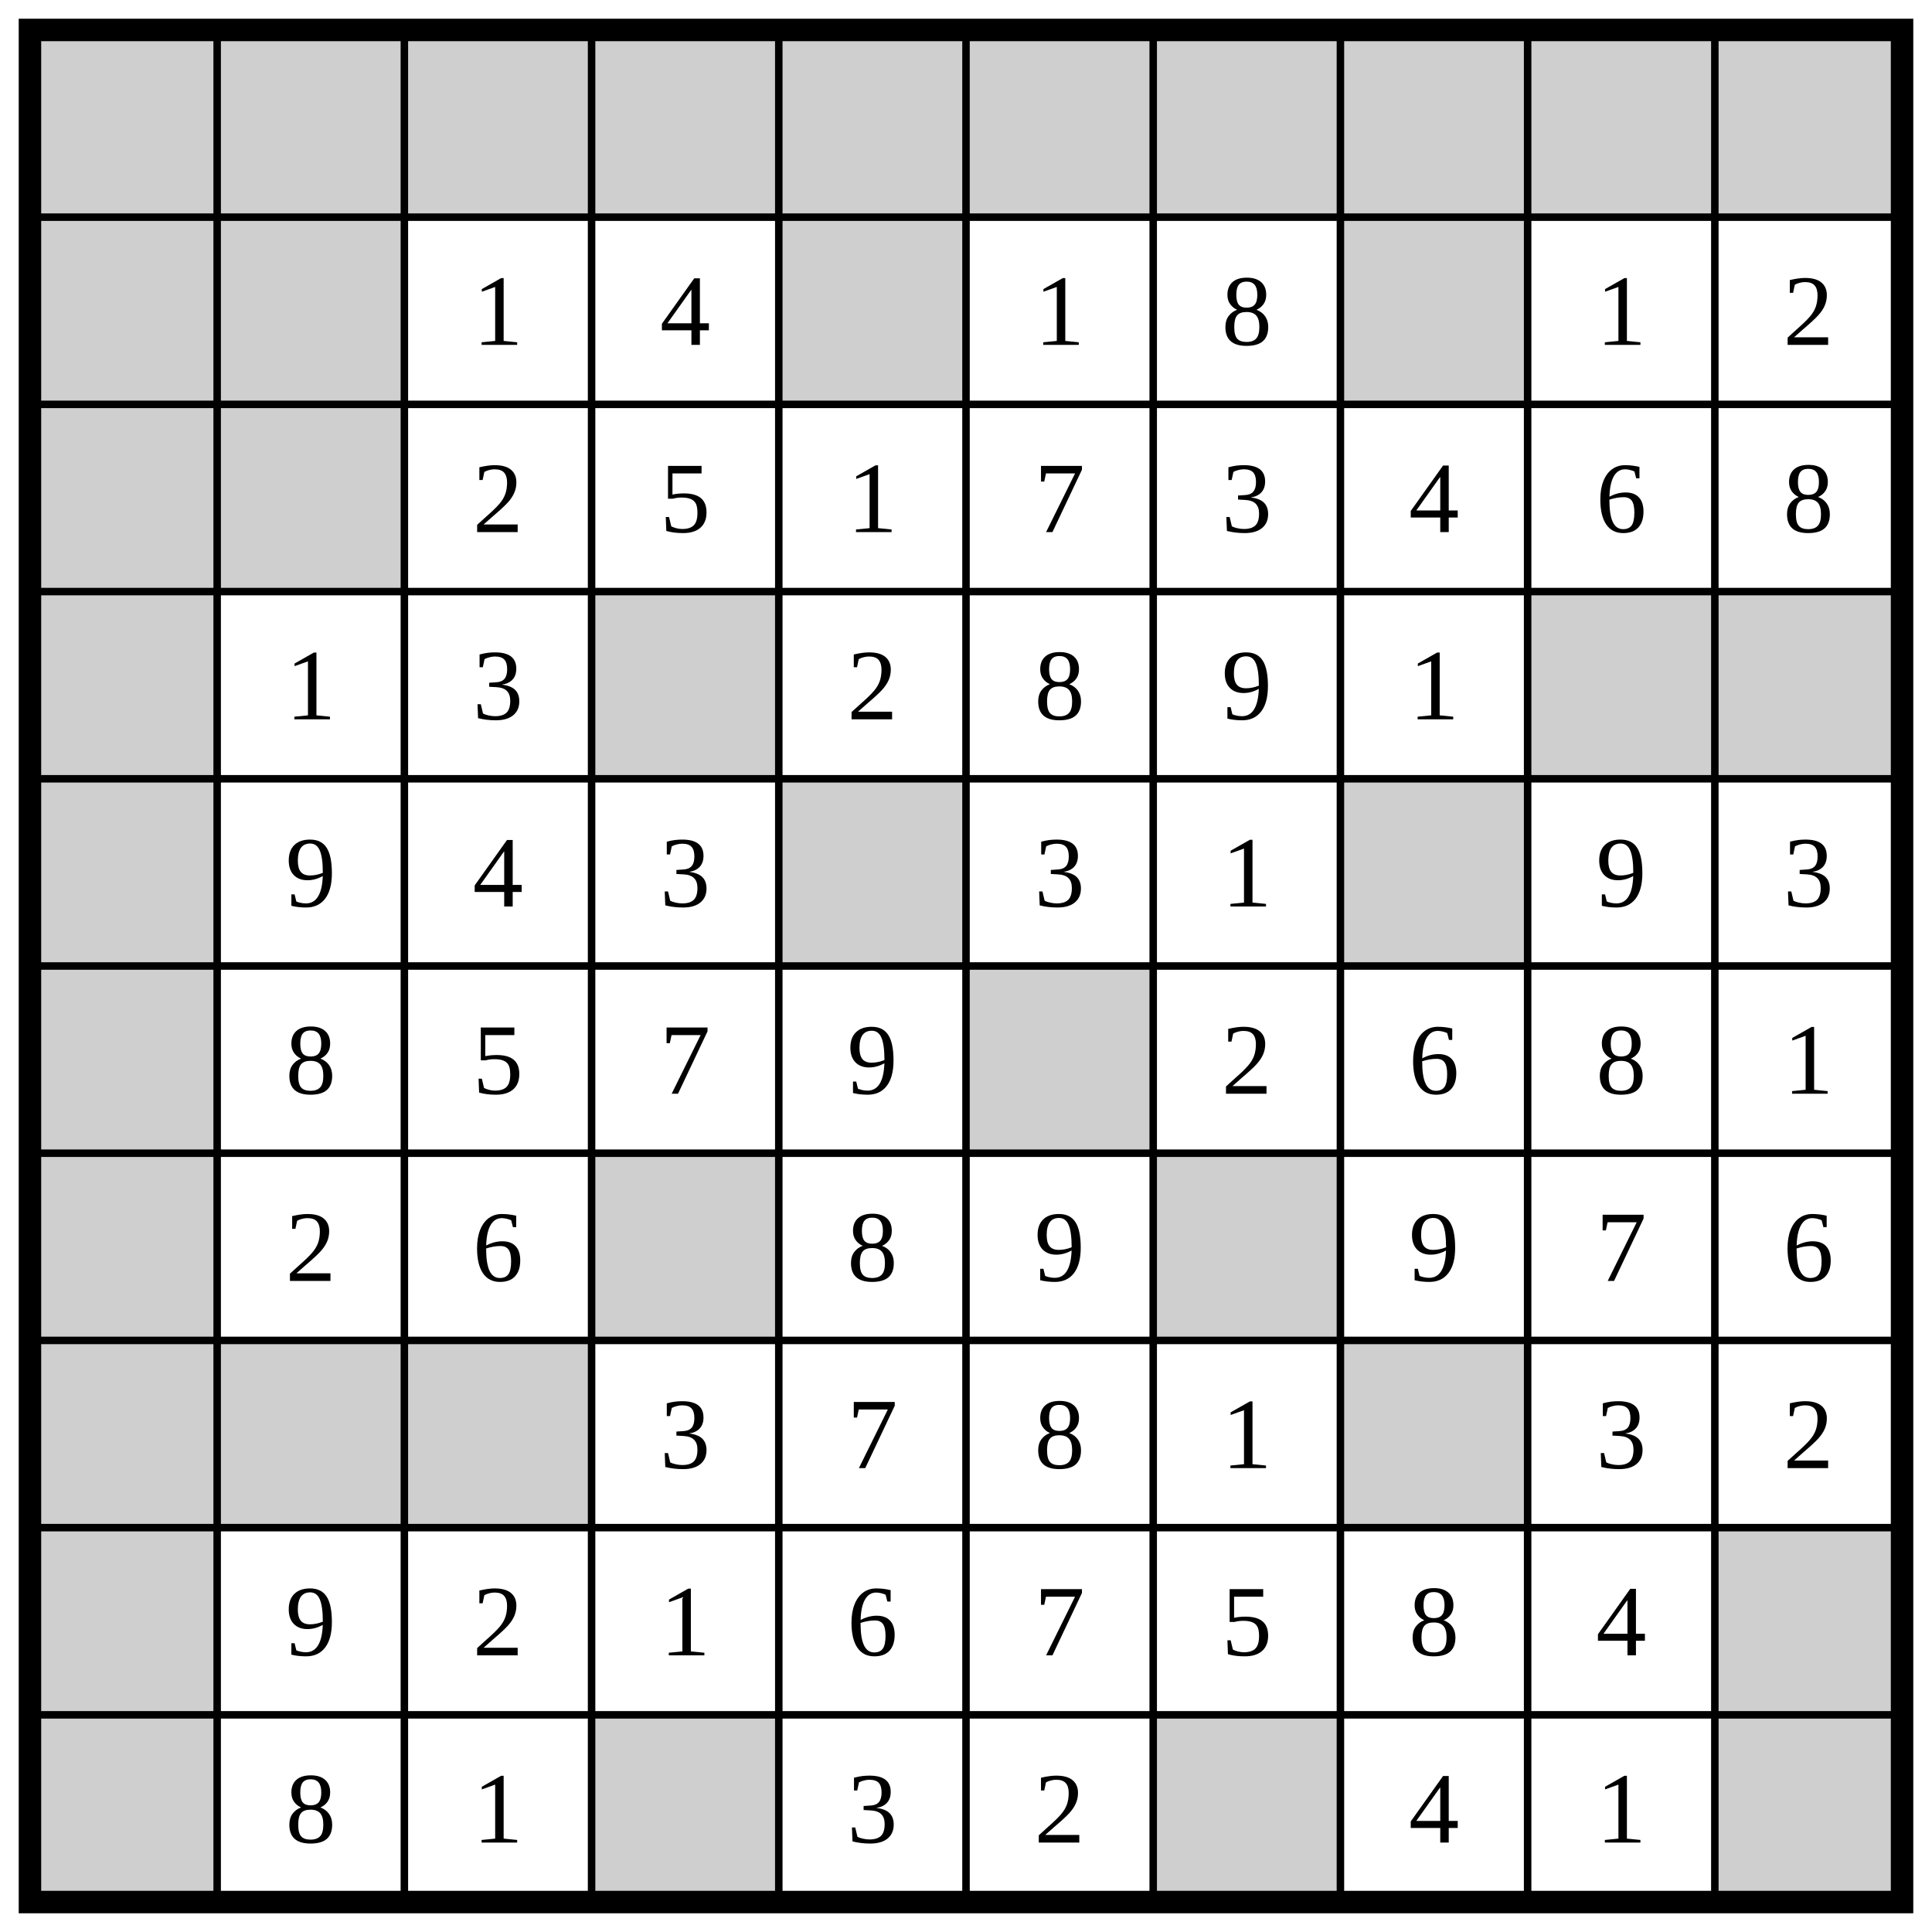
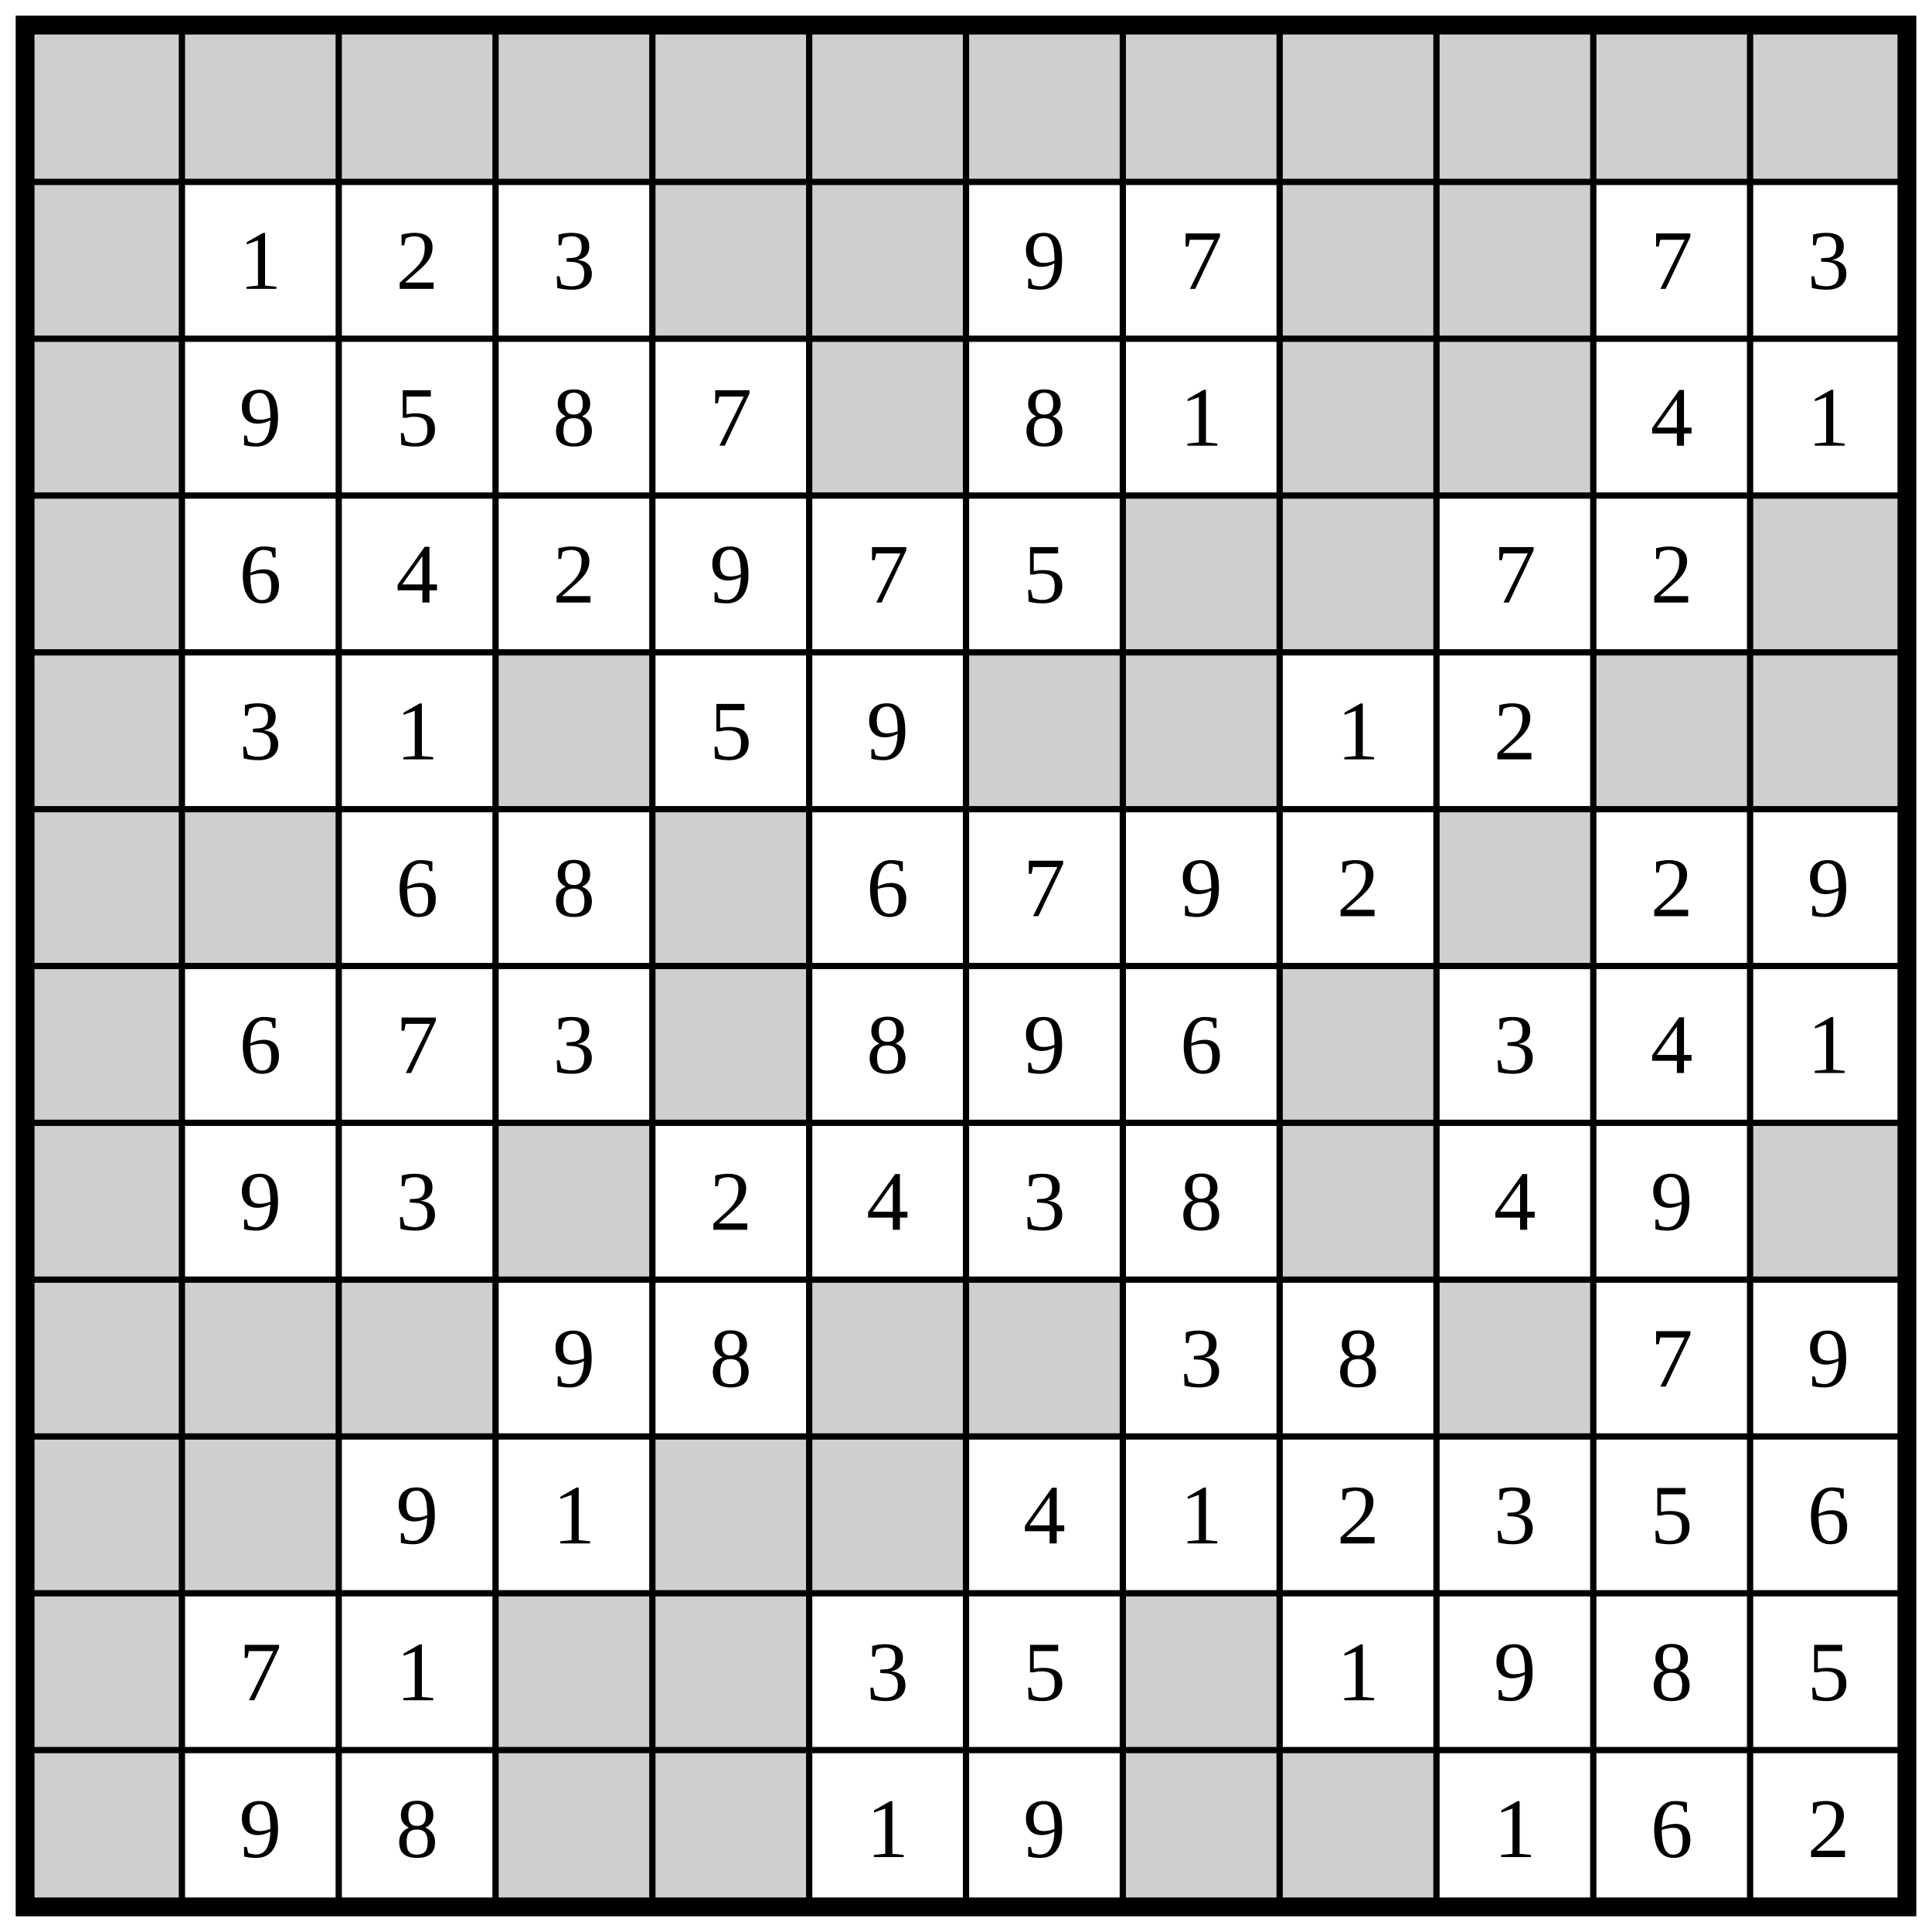
- <svg xmlns="http://www.w3.org/2000/svg" class="p" viewBox="0 0 1032 1032" preserveAspectRatio="xMidYMid meet" shape-rendering="geometricPrecision">
+ <svg xmlns="http://www.w3.org/2000/svg" class="p" viewBox="0 0 1232 1232" preserveAspectRatio="xMidYMid meet" shape-rendering="geometricPrecision">
  <g fill="#cfcfcf">
    <rect x="16" y="16" width="100" height="100" />
    <rect x="116" y="16" width="100" height="100" />
    <rect x="216" y="16" width="100" height="100" />
    <rect x="316" y="16" width="100" height="100" />
    <rect x="416" y="16" width="100" height="100" />
    <rect x="516" y="16" width="100" height="100" />
    <rect x="616" y="16" width="100" height="100" />
    <rect x="716" y="16" width="100" height="100" />
    <rect x="816" y="16" width="100" height="100" />
    <rect x="916" y="16" width="100" height="100" />
+     <rect x="1016" y="16" width="100" height="100" />
+     <rect x="1116" y="16" width="100" height="100" />
    <rect x="16" y="116" width="100" height="100" />
-     <rect x="116" y="116" width="100" height="100" />
    <rect x="416" y="116" width="100" height="100" />
-     <rect x="716" y="116" width="100" height="100" />
+     <rect x="516" y="116" width="100" height="100" />
+     <rect x="816" y="116" width="100" height="100" />
+     <rect x="916" y="116" width="100" height="100" />
    <rect x="16" y="216" width="100" height="100" />
-     <rect x="116" y="216" width="100" height="100" />
+     <rect x="516" y="216" width="100" height="100" />
+     <rect x="816" y="216" width="100" height="100" />
+     <rect x="916" y="216" width="100" height="100" />
    <rect x="16" y="316" width="100" height="100" />
-     <rect x="316" y="316" width="100" height="100" />
+     <rect x="716" y="316" width="100" height="100" />
    <rect x="816" y="316" width="100" height="100" />
-     <rect x="916" y="316" width="100" height="100" />
+     <rect x="1116" y="316" width="100" height="100" />
    <rect x="16" y="416" width="100" height="100" />
-     <rect x="416" y="416" width="100" height="100" />
+     <rect x="316" y="416" width="100" height="100" />
+     <rect x="616" y="416" width="100" height="100" />
    <rect x="716" y="416" width="100" height="100" />
+     <rect x="1016" y="416" width="100" height="100" />
+     <rect x="1116" y="416" width="100" height="100" />
    <rect x="16" y="516" width="100" height="100" />
-     <rect x="516" y="516" width="100" height="100" />
+     <rect x="116" y="516" width="100" height="100" />
+     <rect x="416" y="516" width="100" height="100" />
+     <rect x="916" y="516" width="100" height="100" />
    <rect x="16" y="616" width="100" height="100" />
-     <rect x="316" y="616" width="100" height="100" />
-     <rect x="616" y="616" width="100" height="100" />
+     <rect x="416" y="616" width="100" height="100" />
+     <rect x="816" y="616" width="100" height="100" />
    <rect x="16" y="716" width="100" height="100" />
-     <rect x="116" y="716" width="100" height="100" />
-     <rect x="216" y="716" width="100" height="100" />
-     <rect x="716" y="716" width="100" height="100" />
+     <rect x="316" y="716" width="100" height="100" />
+     <rect x="816" y="716" width="100" height="100" />
+     <rect x="1116" y="716" width="100" height="100" />
    <rect x="16" y="816" width="100" height="100" />
+     <rect x="116" y="816" width="100" height="100" />
+     <rect x="216" y="816" width="100" height="100" />
+     <rect x="516" y="816" width="100" height="100" />
+     <rect x="616" y="816" width="100" height="100" />
    <rect x="916" y="816" width="100" height="100" />
    <rect x="16" y="916" width="100" height="100" />
-     <rect x="316" y="916" width="100" height="100" />
-     <rect x="616" y="916" width="100" height="100" />
-     <rect x="916" y="916" width="100" height="100" />
+     <rect x="116" y="916" width="100" height="100" />
+     <rect x="416" y="916" width="100" height="100" />
+     <rect x="516" y="916" width="100" height="100" />
+     <rect x="16" y="1016" width="100" height="100" />
+     <rect x="316" y="1016" width="100" height="100" />
+     <rect x="416" y="1016" width="100" height="100" />
+     <rect x="716" y="1016" width="100" height="100" />
+     <rect x="16" y="1116" width="100" height="100" />
+     <rect x="316" y="1116" width="100" height="100" />
+     <rect x="416" y="1116" width="100" height="100" />
+     <rect x="716" y="1116" width="100" height="100" />
+     <rect x="816" y="1116" width="100" height="100" />
  </g>
-   <path d="M16 116H1016M116 16V1016M16 216H1016M216 16V1016M16 316H1016M316 16V1016M16 416H1016M416 16V1016M16 516H1016M516 16V1016M16 616H1016M616 16V1016M16 716H1016M716 16V1016M16 816H1016M816 16V1016M16 916H1016M916 16V1016" fill="none" stroke="#000" stroke-width="4" stroke-linecap="square" />
-   <rect x="16" y="16" width="1000" height="1000" fill="none" stroke="#000" stroke-width="12" />
+   <path d="M16 116H1216M116 16V1216M16 216H1216M216 16V1216M16 316H1216M316 16V1216M16 416H1216M416 16V1216M16 516H1216M516 16V1216M16 616H1216M616 16V1216M16 716H1216M716 16V1216M16 816H1216M816 16V1216M16 916H1216M916 16V1216M16 1016H1216M1016 16V1216M16 1116H1216M1116 16V1216" fill="none" stroke="#000" stroke-width="4" stroke-linecap="square" />
+   <rect x="16" y="16" width="1200" height="1200" fill="none" stroke="#000" stroke-width="12" />
  <g fill="#000" font-size="54" text-anchor="middle" dominant-baseline="central">
-     <text x="266" y="166">1</text>
-     <text x="366" y="166">4</text>
-     <text x="566" y="166">1</text>
-     <text x="666" y="166">8</text>
-     <text x="866" y="166">1</text>
-     <text x="966" y="166">2</text>
-     <text x="266" y="266">2</text>
-     <text x="366" y="266">5</text>
-     <text x="466" y="266">1</text>
-     <text x="566" y="266">7</text>
-     <text x="666" y="266">3</text>
-     <text x="766" y="266">4</text>
-     <text x="866" y="266">6</text>
-     <text x="966" y="266">8</text>
-     <text x="166" y="366">1</text>
-     <text x="266" y="366">3</text>
-     <text x="466" y="366">2</text>
-     <text x="566" y="366">8</text>
-     <text x="666" y="366">9</text>
-     <text x="766" y="366">1</text>
-     <text x="166" y="466">9</text>
-     <text x="266" y="466">4</text>
-     <text x="366" y="466">3</text>
-     <text x="566" y="466">3</text>
-     <text x="666" y="466">1</text>
-     <text x="866" y="466">9</text>
-     <text x="966" y="466">3</text>
-     <text x="166" y="566">8</text>
-     <text x="266" y="566">5</text>
-     <text x="366" y="566">7</text>
-     <text x="466" y="566">9</text>
-     <text x="666" y="566">2</text>
-     <text x="766" y="566">6</text>
-     <text x="866" y="566">8</text>
-     <text x="966" y="566">1</text>
-     <text x="166" y="666">2</text>
-     <text x="266" y="666">6</text>
-     <text x="466" y="666">8</text>
-     <text x="566" y="666">9</text>
-     <text x="766" y="666">9</text>
-     <text x="866" y="666">7</text>
-     <text x="966" y="666">6</text>
-     <text x="366" y="766">3</text>
-     <text x="466" y="766">7</text>
-     <text x="566" y="766">8</text>
-     <text x="666" y="766">1</text>
-     <text x="866" y="766">3</text>
-     <text x="966" y="766">2</text>
-     <text x="166" y="866">9</text>
-     <text x="266" y="866">2</text>
-     <text x="366" y="866">1</text>
-     <text x="466" y="866">6</text>
-     <text x="566" y="866">7</text>
-     <text x="666" y="866">5</text>
-     <text x="766" y="866">8</text>
-     <text x="866" y="866">4</text>
-     <text x="166" y="966">8</text>
-     <text x="266" y="966">1</text>
-     <text x="466" y="966">3</text>
-     <text x="566" y="966">2</text>
-     <text x="766" y="966">4</text>
-     <text x="866" y="966">1</text>
+     <text x="166" y="166">1</text>
+     <text x="266" y="166">2</text>
+     <text x="366" y="166">3</text>
+     <text x="666" y="166">9</text>
+     <text x="766" y="166">7</text>
+     <text x="1066" y="166">7</text>
+     <text x="1166" y="166">3</text>
+     <text x="166" y="266">9</text>
+     <text x="266" y="266">5</text>
+     <text x="366" y="266">8</text>
+     <text x="466" y="266">7</text>
+     <text x="666" y="266">8</text>
+     <text x="766" y="266">1</text>
+     <text x="1066" y="266">4</text>
+     <text x="1166" y="266">1</text>
+     <text x="166" y="366">6</text>
+     <text x="266" y="366">4</text>
+     <text x="366" y="366">2</text>
+     <text x="466" y="366">9</text>
+     <text x="566" y="366">7</text>
+     <text x="666" y="366">5</text>
+     <text x="966" y="366">7</text>
+     <text x="1066" y="366">2</text>
+     <text x="166" y="466">3</text>
+     <text x="266" y="466">1</text>
+     <text x="466" y="466">5</text>
+     <text x="566" y="466">9</text>
+     <text x="866" y="466">1</text>
+     <text x="966" y="466">2</text>
+     <text x="266" y="566">6</text>
+     <text x="366" y="566">8</text>
+     <text x="566" y="566">6</text>
+     <text x="666" y="566">7</text>
+     <text x="766" y="566">9</text>
+     <text x="866" y="566">2</text>
+     <text x="1066" y="566">2</text>
+     <text x="1166" y="566">9</text>
+     <text x="166" y="666">6</text>
+     <text x="266" y="666">7</text>
+     <text x="366" y="666">3</text>
+     <text x="566" y="666">8</text>
+     <text x="666" y="666">9</text>
+     <text x="766" y="666">6</text>
+     <text x="966" y="666">3</text>
+     <text x="1066" y="666">4</text>
+     <text x="1166" y="666">1</text>
+     <text x="166" y="766">9</text>
+     <text x="266" y="766">3</text>
+     <text x="466" y="766">2</text>
+     <text x="566" y="766">4</text>
+     <text x="666" y="766">3</text>
+     <text x="766" y="766">8</text>
+     <text x="966" y="766">4</text>
+     <text x="1066" y="766">9</text>
+     <text x="366" y="866">9</text>
+     <text x="466" y="866">8</text>
+     <text x="766" y="866">3</text>
+     <text x="866" y="866">8</text>
+     <text x="1066" y="866">7</text>
+     <text x="1166" y="866">9</text>
+     <text x="266" y="966">9</text>
+     <text x="366" y="966">1</text>
+     <text x="666" y="966">4</text>
+     <text x="766" y="966">1</text>
+     <text x="866" y="966">2</text>
+     <text x="966" y="966">3</text>
+     <text x="1066" y="966">5</text>
+     <text x="1166" y="966">6</text>
+     <text x="166" y="1066">7</text>
+     <text x="266" y="1066">1</text>
+     <text x="566" y="1066">3</text>
+     <text x="666" y="1066">5</text>
+     <text x="866" y="1066">1</text>
+     <text x="966" y="1066">9</text>
+     <text x="1066" y="1066">8</text>
+     <text x="1166" y="1066">5</text>
+     <text x="166" y="1166">9</text>
+     <text x="266" y="1166">8</text>
+     <text x="566" y="1166">1</text>
+     <text x="666" y="1166">9</text>
+     <text x="966" y="1166">1</text>
+     <text x="1066" y="1166">6</text>
+     <text x="1166" y="1166">2</text>
  </g>
</svg>
